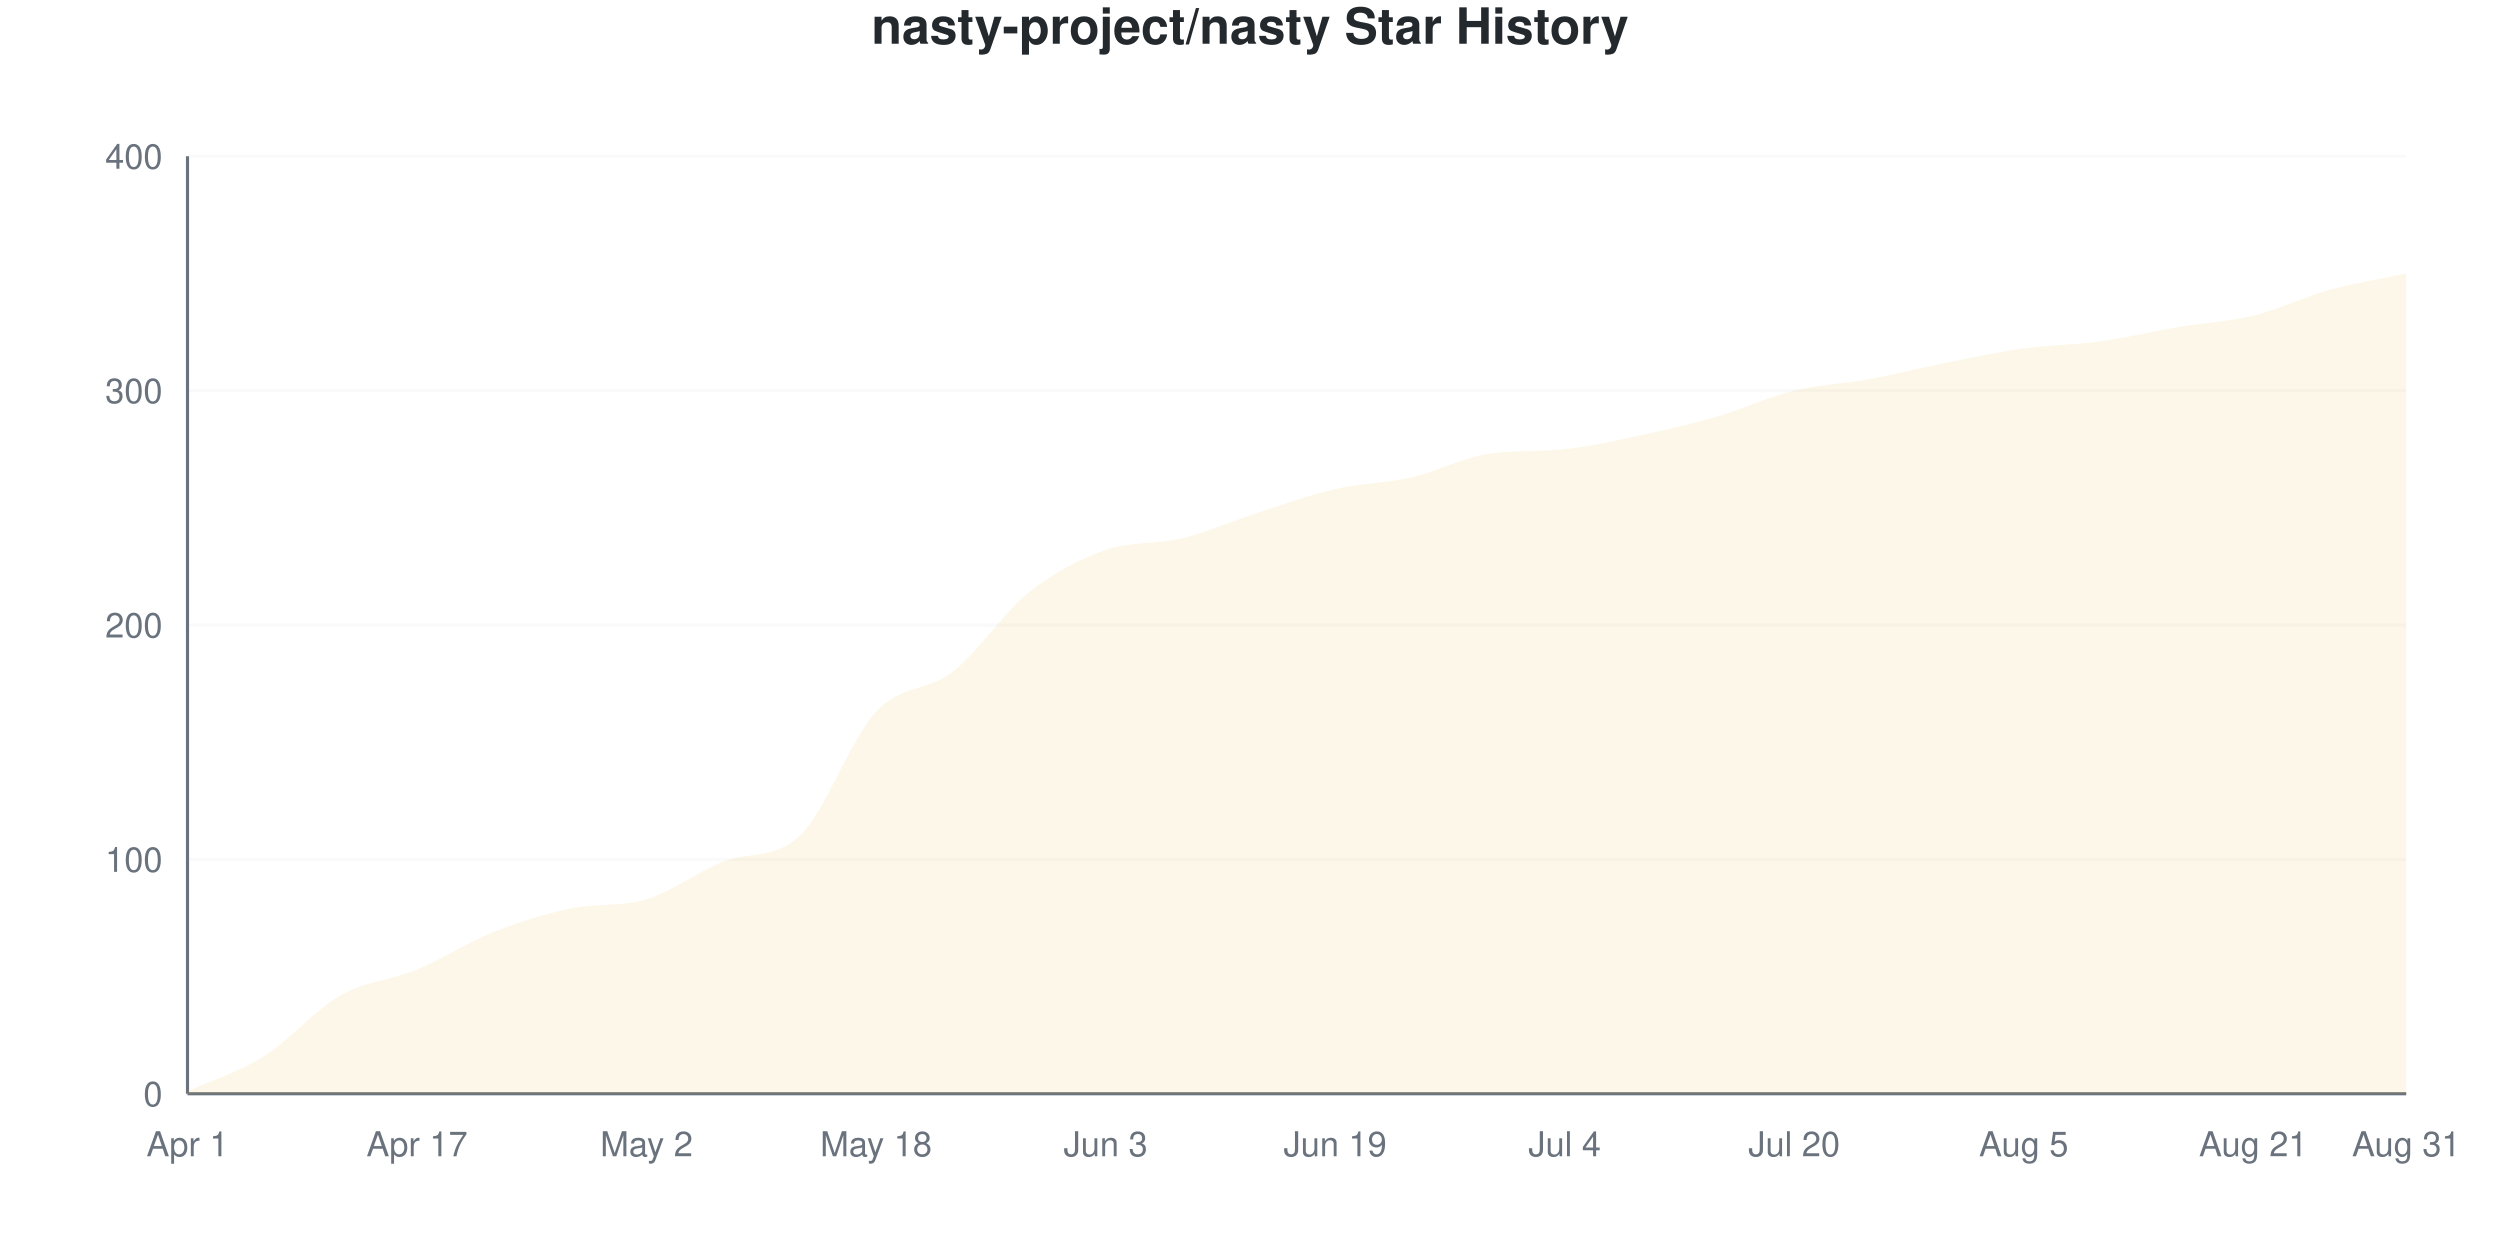
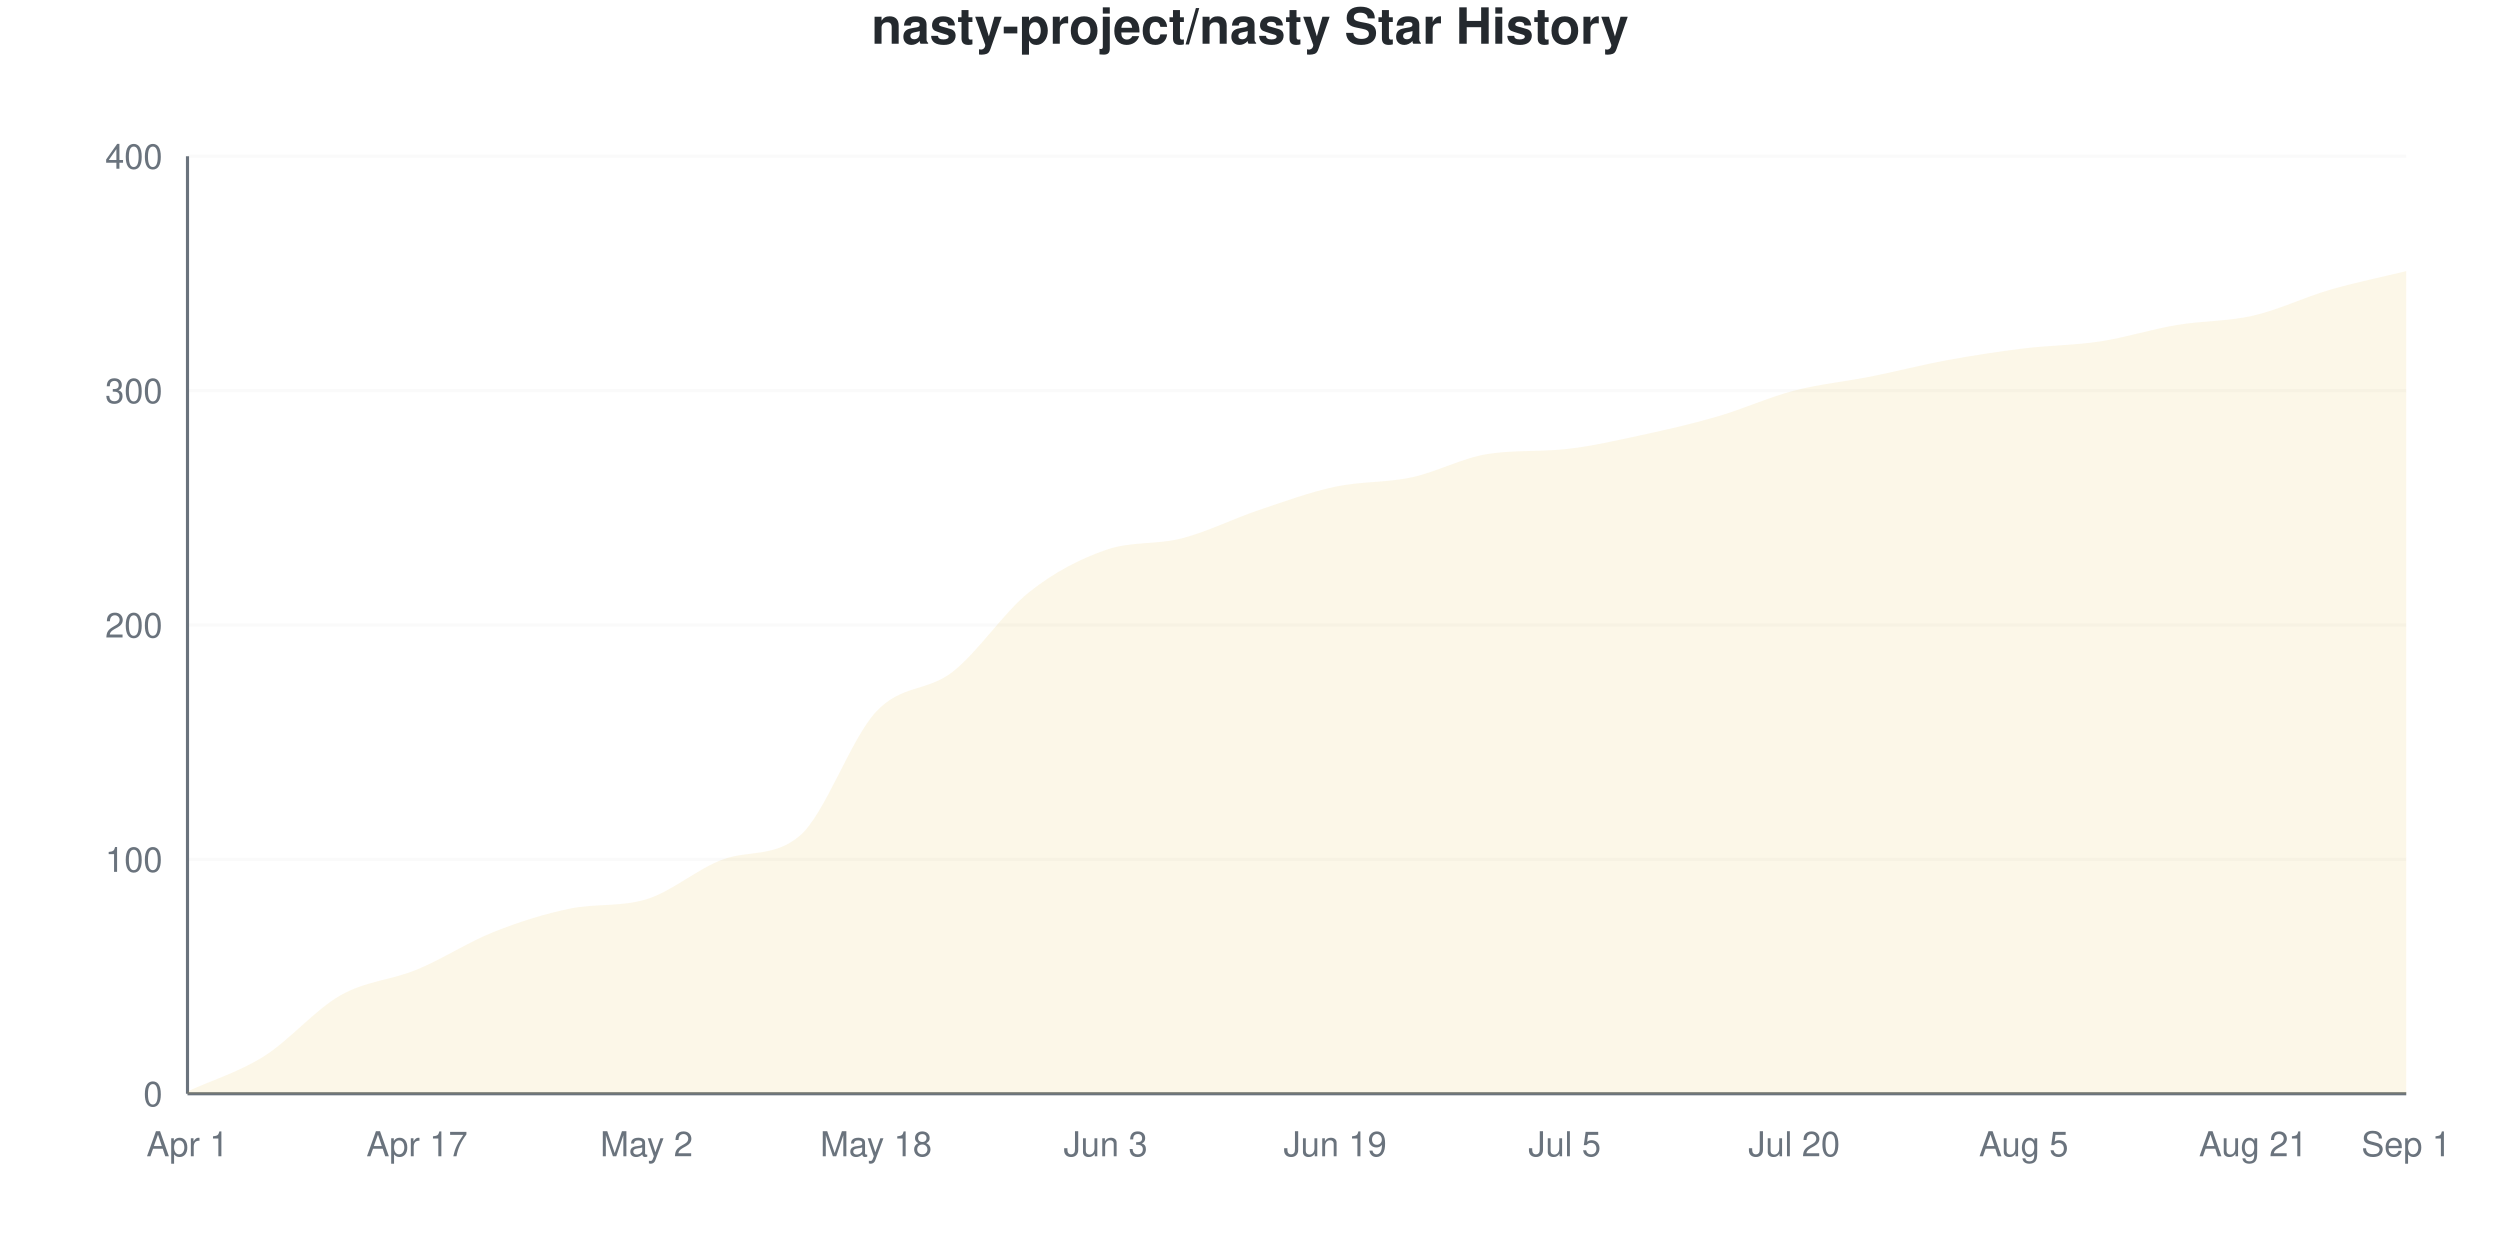
<svg xmlns="http://www.w3.org/2000/svg" viewBox="0 0 800 400" width="800" height="400">
  <style>
    @keyframes drawLine {
      to { stroke-dashoffset: 0; }
    }
    @keyframes fadeInPoint {
      from { opacity: 0; }
      to { opacity: 1; }
    }
    .data-line-0 {
-       stroke-dasharray: 1170;
-       stroke-dashoffset: 1170;
+       stroke-dasharray: 1171;
+       stroke-dashoffset: 1171;
      animation: drawLine 2s ease-out forwards;
    }
    .data-point {
      opacity: 0;
      animation: fadeInPoint 0.5s ease-out forwards;
    }
    .chart-bg { fill: #fff; }
    .chart-text { fill: #24292e; }
    .chart-muted { fill: #6a737d; }
    .chart-grid { stroke: #eee; }
    .chart-axis { stroke: #6a737d; }
    @media (prefers-color-scheme: dark) {
      .chart-bg { fill: #0d1117; }
      .chart-text { fill: #e6edf3; }
      .chart-muted { fill: #8b949e; }
      .chart-grid { stroke: #21262d; }
      .chart-axis { stroke: #8b949e; }
    }
  </style>
  <rect width="800" height="400" class="chart-bg" />
  <text x="400" y="14" text-anchor="middle" class="chart-text" font-size="16" font-weight="bold" font-family="-apple-system, BlinkMacSystemFont, 'Segoe UI', Helvetica, Arial, sans-serif">nasty-project/nasty Star History</text>
  <g class="grid">
    <line x1="60" y1="350" x2="770" y2="350" class="chart-grid" stroke-opacity="0.3" />
    <text x="52" y="354" text-anchor="end" class="chart-muted" font-size="11" font-family="-apple-system, BlinkMacSystemFont, 'Segoe UI', Helvetica, Arial, sans-serif">0</text>
    <line x1="60" y1="275" x2="770" y2="275" class="chart-grid" stroke-opacity="0.3" />
    <text x="52" y="279" text-anchor="end" class="chart-muted" font-size="11" font-family="-apple-system, BlinkMacSystemFont, 'Segoe UI', Helvetica, Arial, sans-serif">100</text>
    <line x1="60" y1="200" x2="770" y2="200" class="chart-grid" stroke-opacity="0.3" />
    <text x="52" y="204" text-anchor="end" class="chart-muted" font-size="11" font-family="-apple-system, BlinkMacSystemFont, 'Segoe UI', Helvetica, Arial, sans-serif">200</text>
    <line x1="60" y1="125" x2="770" y2="125" class="chart-grid" stroke-opacity="0.3" />
    <text x="52" y="129" text-anchor="end" class="chart-muted" font-size="11" font-family="-apple-system, BlinkMacSystemFont, 'Segoe UI', Helvetica, Arial, sans-serif">300</text>
    <line x1="60" y1="50" x2="770" y2="50" class="chart-grid" stroke-opacity="0.3" />
    <text x="52" y="54" text-anchor="end" class="chart-muted" font-size="11" font-family="-apple-system, BlinkMacSystemFont, 'Segoe UI', Helvetica, Arial, sans-serif">400</text>
  </g>
  <g class="milestones">
    
  </g>
  <g class="x-axis">
    <text x="60" y="370" text-anchor="middle" class="chart-muted" font-size="11" font-family="-apple-system, BlinkMacSystemFont, 'Segoe UI', Helvetica, Arial, sans-serif">Apr 1</text>
    <text x="133.448" y="370" text-anchor="middle" class="chart-muted" font-size="11" font-family="-apple-system, BlinkMacSystemFont, 'Segoe UI', Helvetica, Arial, sans-serif">Apr 17</text>
    <text x="206.897" y="370" text-anchor="middle" class="chart-muted" font-size="11" font-family="-apple-system, BlinkMacSystemFont, 'Segoe UI', Helvetica, Arial, sans-serif">May 2</text>
    <text x="280.345" y="370" text-anchor="middle" class="chart-muted" font-size="11" font-family="-apple-system, BlinkMacSystemFont, 'Segoe UI', Helvetica, Arial, sans-serif">May 18</text>
    <text x="353.793" y="370" text-anchor="middle" class="chart-muted" font-size="11" font-family="-apple-system, BlinkMacSystemFont, 'Segoe UI', Helvetica, Arial, sans-serif">Jun 3</text>
    <text x="427.241" y="370" text-anchor="middle" class="chart-muted" font-size="11" font-family="-apple-system, BlinkMacSystemFont, 'Segoe UI', Helvetica, Arial, sans-serif">Jun 19</text>
-     <text x="500.69" y="370" text-anchor="middle" class="chart-muted" font-size="11" font-family="-apple-system, BlinkMacSystemFont, 'Segoe UI', Helvetica, Arial, sans-serif">Jul 4</text>
+     <text x="500.69" y="370" text-anchor="middle" class="chart-muted" font-size="11" font-family="-apple-system, BlinkMacSystemFont, 'Segoe UI', Helvetica, Arial, sans-serif">Jul 5</text>
    <text x="574.138" y="370" text-anchor="middle" class="chart-muted" font-size="11" font-family="-apple-system, BlinkMacSystemFont, 'Segoe UI', Helvetica, Arial, sans-serif">Jul 20</text>
    <text x="647.586" y="370" text-anchor="middle" class="chart-muted" font-size="11" font-family="-apple-system, BlinkMacSystemFont, 'Segoe UI', Helvetica, Arial, sans-serif">Aug 5</text>
    <text x="721.034" y="370" text-anchor="middle" class="chart-muted" font-size="11" font-family="-apple-system, BlinkMacSystemFont, 'Segoe UI', Helvetica, Arial, sans-serif">Aug 21</text>
-     <text x="770" y="370" text-anchor="middle" class="chart-muted" font-size="11" font-family="-apple-system, BlinkMacSystemFont, 'Segoe UI', Helvetica, Arial, sans-serif">Aug 31</text>
+     <text x="770" y="370" text-anchor="middle" class="chart-muted" font-size="11" font-family="-apple-system, BlinkMacSystemFont, 'Segoe UI', Helvetica, Arial, sans-serif">Sep 1</text>
  </g>
  <line x1="60" y1="50" x2="60" y2="350" class="chart-axis" stroke-width="1" />
  <line x1="60" y1="350" x2="770" y2="350" class="chart-axis" stroke-width="1" />
-   <path d="M60,350 L60,349.25 C68.161,345.5 76.322,343.125 84.483,338 C92.644,332.875 100.805,323.125 108.966,318.5 C117.126,313.875 125.287,313.625 133.448,310.25 C141.609,306.875 149.77,301.5 157.931,298.25 C166.092,295 174.253,292.47 182.414,290.75 C190.575,289.03 198.736,290.208 206.897,287.75 C215.057,285.292 223.218,278.957 231.379,275.75 C239.54,272.543 247.701,275.101 255.862,267.5 C264.023,259.899 272.184,236.5 280.345,227.75 C288.506,219 296.667,221.375 304.828,215 C312.989,208.625 321.149,196 329.31,189.5 C337.471,183 345.632,178.875 353.793,176 C361.954,173.125 370.115,174.25 378.276,172.25 C386.437,170.25 394.598,166.625 402.759,164 C410.92,161.375 419.08,158.375 427.241,156.5 C435.402,154.625 443.563,154.625 451.724,152.75 C459.885,150.875 468.046,146.498 476.207,145.25 C484.368,144.002 492.529,144.582 500.69,143.75 C508.851,142.918 517.011,141 525.172,139.25 C533.333,137.5 541.494,135.625 549.655,133.25 C557.816,130.875 565.977,127 574.138,125 C582.299,123 590.46,122.75 598.621,121.25 C606.782,119.75 614.943,117.625 623.103,116 C631.264,114.375 639.425,112.625 647.586,111.5 C655.747,110.375 663.908,110.375 672.069,109.25 C680.23,108.125 688.391,106.125 696.552,104.75 C704.713,103.375 712.874,103 721.034,101 C729.195,99 737.356,95 745.517,92.75 C753.678,90.5 761.839,89.25 770,87.5 L770,350 L60,350 Z" fill="#dfb317" fill-opacity="0.1" />
-   <path d="M60,350 L60,349.25 C68.161,345.5 76.322,343.125 84.483,338 C92.644,332.875 100.805,323.125 108.966,318.5 C117.126,313.875 125.287,313.625 133.448,310.25 C141.609,306.875 149.77,301.5 157.931,298.25 C166.092,295 174.253,292.47 182.414,290.75 C190.575,289.03 198.736,290.208 206.897,287.75 C215.057,285.292 223.218,278.957 231.379,275.75 C239.54,272.543 247.701,275.101 255.862,267.5 C264.023,259.899 272.184,236.5 280.345,227.75 C288.506,219 296.667,221.375 304.828,215 C312.989,208.625 321.149,196 329.31,189.5 C337.471,183 345.632,178.875 353.793,176 C361.954,173.125 370.115,174.25 378.276,172.25 C386.437,170.25 394.598,166.625 402.759,164 C410.92,161.375 419.08,158.375 427.241,156.5 C435.402,154.625 443.563,154.625 451.724,152.75 C459.885,150.875 468.046,146.498 476.207,145.25 C484.368,144.002 492.529,144.582 500.69,143.75 C508.851,142.918 517.011,141 525.172,139.25 C533.333,137.5 541.494,135.625 549.655,133.25 C557.816,130.875 565.977,127 574.138,125 C582.299,123 590.46,122.75 598.621,121.25 C606.782,119.75 614.943,117.625 623.103,116 C631.264,114.375 639.425,112.625 647.586,111.5 C655.747,110.375 663.908,110.375 672.069,109.25 C680.23,108.125 688.391,106.125 696.552,104.75 C704.713,103.375 712.874,103 721.034,101 C729.195,99 737.356,95 745.517,92.75 C753.678,90.5 761.839,89.25 770,87.5" fill="none" stroke="#dfb317" stroke-width="2.5" class="data-line-0" />
+   <path d="M60,350 L60,349.25 C68.161,345.5 76.322,343.125 84.483,338 C92.644,332.875 100.805,323.125 108.966,318.5 C117.126,313.875 125.287,313.625 133.448,310.25 C141.609,306.875 149.77,301.5 157.931,298.25 C166.092,295 174.253,292.414 182.414,290.75 C190.575,289.086 198.736,290.246 206.897,287.75 C215.057,285.254 223.218,277.954 231.379,275 C239.54,272.046 247.701,274.394 255.862,267.5 C264.023,260.606 272.184,236.5 280.345,227.75 C288.506,219 296.667,221.375 304.828,215 C312.989,208.625 321.149,196 329.31,189.5 C337.471,183 345.632,178.875 353.793,176 C361.954,173.125 370.115,174.375 378.276,172.25 C386.437,170.125 394.598,166 402.759,163.25 C410.92,160.5 419.08,157.5 427.241,155.75 C435.402,154 443.563,154.5 451.724,152.75 C459.885,151 468.046,146.498 476.207,145.25 C484.368,144.002 492.529,144.582 500.69,143.75 C508.851,142.918 517.011,141 525.172,139.25 C533.333,137.5 541.494,135.625 549.655,133.25 C557.816,130.875 565.977,127.125 574.138,125 C582.299,122.875 590.46,122.125 598.621,120.5 C606.782,118.875 614.943,116.75 623.103,115.25 C631.264,113.75 639.425,112.5 647.586,111.5 C655.747,110.5 663.908,110.5 672.069,109.25 C680.23,108 688.391,105.375 696.552,104 C704.713,102.625 712.874,102.875 721.034,101 C729.195,99.125 737.356,95.125 745.517,92.75 C753.678,90.375 761.839,88.75 770,86.75 L770,350 L60,350 Z" fill="#dfb317" fill-opacity="0.1" />
+   <path d="M60,350 L60,349.25 C68.161,345.5 76.322,343.125 84.483,338 C92.644,332.875 100.805,323.125 108.966,318.5 C117.126,313.875 125.287,313.625 133.448,310.25 C141.609,306.875 149.77,301.5 157.931,298.25 C166.092,295 174.253,292.414 182.414,290.75 C190.575,289.086 198.736,290.246 206.897,287.75 C215.057,285.254 223.218,277.954 231.379,275 C239.54,272.046 247.701,274.394 255.862,267.5 C264.023,260.606 272.184,236.5 280.345,227.75 C288.506,219 296.667,221.375 304.828,215 C312.989,208.625 321.149,196 329.31,189.5 C337.471,183 345.632,178.875 353.793,176 C361.954,173.125 370.115,174.375 378.276,172.25 C386.437,170.125 394.598,166 402.759,163.25 C410.92,160.5 419.08,157.5 427.241,155.75 C435.402,154 443.563,154.5 451.724,152.75 C459.885,151 468.046,146.498 476.207,145.25 C484.368,144.002 492.529,144.582 500.69,143.75 C508.851,142.918 517.011,141 525.172,139.25 C533.333,137.5 541.494,135.625 549.655,133.25 C557.816,130.875 565.977,127.125 574.138,125 C582.299,122.875 590.46,122.125 598.621,120.5 C606.782,118.875 614.943,116.75 623.103,115.25 C631.264,113.75 639.425,112.5 647.586,111.5 C655.747,110.5 663.908,110.5 672.069,109.25 C680.23,108 688.391,105.375 696.552,104 C704.713,102.625 712.874,102.875 721.034,101 C729.195,99.125 737.356,95.125 745.517,92.75 C753.678,90.375 761.839,88.75 770,86.75" fill="none" stroke="#dfb317" stroke-width="2.5" class="data-line-0" />
  <g class="points">
    <circle cx="60" cy="349.25" r="4" fill="#dfb317" class="data-point" style="animation-delay: 1.50s" />
    <circle cx="84.483" cy="338" r="4" fill="#dfb317" class="data-point" style="animation-delay: 1.55s" />
    <circle cx="108.966" cy="318.5" r="4" fill="#dfb317" class="data-point" style="animation-delay: 1.60s" />
    <circle cx="133.448" cy="310.25" r="4" fill="#dfb317" class="data-point" style="animation-delay: 1.65s" />
    <circle cx="157.931" cy="298.25" r="4" fill="#dfb317" class="data-point" style="animation-delay: 1.70s" />
    <circle cx="182.414" cy="290.75" r="4" fill="#dfb317" class="data-point" style="animation-delay: 1.75s" />
    <circle cx="206.897" cy="287.75" r="4" fill="#dfb317" class="data-point" style="animation-delay: 1.80s" />
-     <circle cx="231.379" cy="275.75" r="4" fill="#dfb317" class="data-point" style="animation-delay: 1.85s" />
+     <circle cx="231.379" cy="275" r="4" fill="#dfb317" class="data-point" style="animation-delay: 1.85s" />
    <circle cx="255.862" cy="267.5" r="4" fill="#dfb317" class="data-point" style="animation-delay: 1.90s" />
    <circle cx="280.345" cy="227.75" r="4" fill="#dfb317" class="data-point" style="animation-delay: 1.95s" />
    <circle cx="304.828" cy="215" r="4" fill="#dfb317" class="data-point" style="animation-delay: 2.00s" />
    <circle cx="329.31" cy="189.5" r="4" fill="#dfb317" class="data-point" style="animation-delay: 2.05s" />
    <circle cx="353.793" cy="176" r="4" fill="#dfb317" class="data-point" style="animation-delay: 2.10s" />
    <circle cx="378.276" cy="172.25" r="4" fill="#dfb317" class="data-point" style="animation-delay: 2.15s" />
-     <circle cx="402.759" cy="164" r="4" fill="#dfb317" class="data-point" style="animation-delay: 2.20s" />
-     <circle cx="427.241" cy="156.5" r="4" fill="#dfb317" class="data-point" style="animation-delay: 2.25s" />
+     <circle cx="402.759" cy="163.25" r="4" fill="#dfb317" class="data-point" style="animation-delay: 2.20s" />
+     <circle cx="427.241" cy="155.75" r="4" fill="#dfb317" class="data-point" style="animation-delay: 2.25s" />
    <circle cx="451.724" cy="152.75" r="4" fill="#dfb317" class="data-point" style="animation-delay: 2.30s" />
    <circle cx="476.207" cy="145.25" r="4" fill="#dfb317" class="data-point" style="animation-delay: 2.35s" />
    <circle cx="500.69" cy="143.75" r="4" fill="#dfb317" class="data-point" style="animation-delay: 2.40s" />
    <circle cx="525.172" cy="139.25" r="4" fill="#dfb317" class="data-point" style="animation-delay: 2.45s" />
    <circle cx="549.655" cy="133.25" r="4" fill="#dfb317" class="data-point" style="animation-delay: 2.50s" />
    <circle cx="574.138" cy="125" r="4" fill="#dfb317" class="data-point" style="animation-delay: 2.55s" />
-     <circle cx="598.621" cy="121.25" r="4" fill="#dfb317" class="data-point" style="animation-delay: 2.60s" />
-     <circle cx="623.103" cy="116" r="4" fill="#dfb317" class="data-point" style="animation-delay: 2.65s" />
+     <circle cx="598.621" cy="120.5" r="4" fill="#dfb317" class="data-point" style="animation-delay: 2.60s" />
+     <circle cx="623.103" cy="115.25" r="4" fill="#dfb317" class="data-point" style="animation-delay: 2.65s" />
    <circle cx="647.586" cy="111.5" r="4" fill="#dfb317" class="data-point" style="animation-delay: 2.70s" />
    <circle cx="672.069" cy="109.25" r="4" fill="#dfb317" class="data-point" style="animation-delay: 2.75s" />
-     <circle cx="696.552" cy="104.75" r="4" fill="#dfb317" class="data-point" style="animation-delay: 2.80s" />
+     <circle cx="696.552" cy="104" r="4" fill="#dfb317" class="data-point" style="animation-delay: 2.80s" />
    <circle cx="721.034" cy="101" r="4" fill="#dfb317" class="data-point" style="animation-delay: 2.85s" />
    <circle cx="745.517" cy="92.75" r="4" fill="#dfb317" class="data-point" style="animation-delay: 2.90s" />
-     <circle cx="770" cy="87.5" r="4" fill="#dfb317" class="data-point" style="animation-delay: 2.95s" />
+     <circle cx="770" cy="86.75" r="4" fill="#dfb317" class="data-point" style="animation-delay: 2.95s" />
  </g>
</svg>
